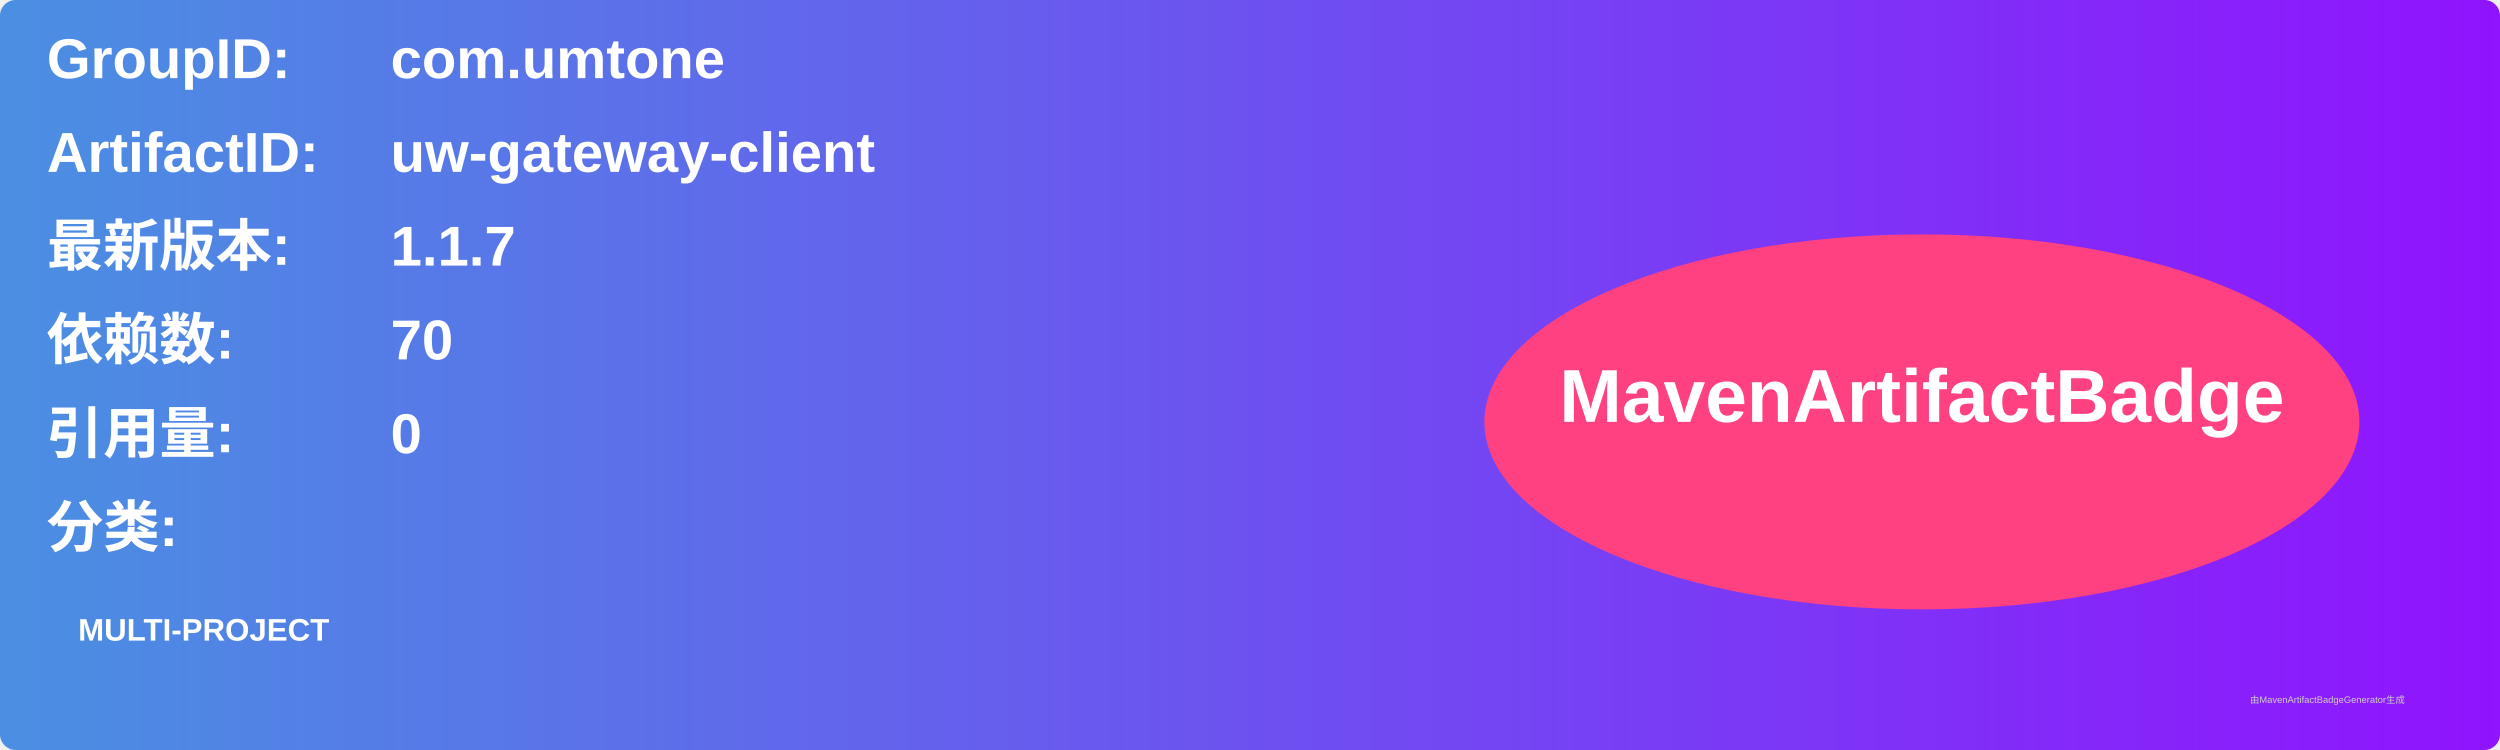
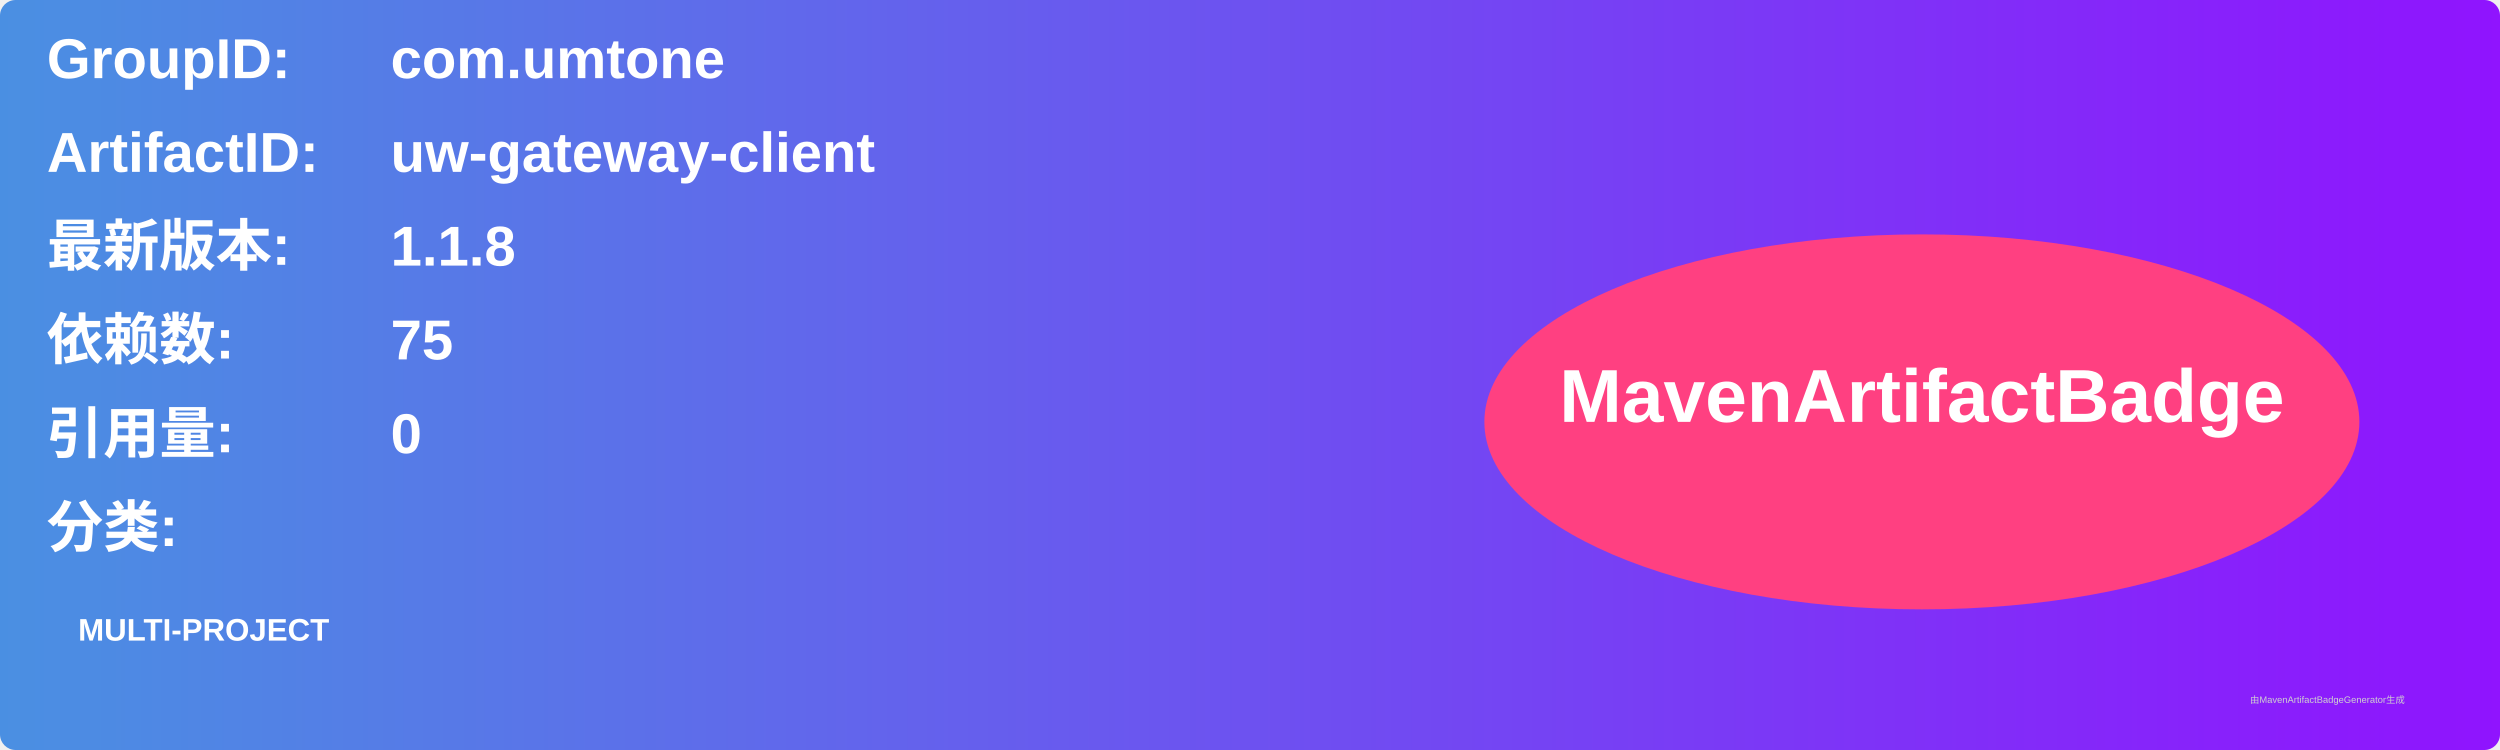
<svg xmlns="http://www.w3.org/2000/svg" width="800" height="240" viewBox="0 0 800 240">
  <linearGradient id="grad" x1="0%" y1="0%" x2="100%" y2="0%">
    <stop offset="0%" stop-color="#4a90e2" />
    <stop offset="100%" stop-color="#9013fe" />
  </linearGradient>
  <rect width="100%" height="100%" rx="5" ry="5" fill="url(#grad)" />
  <g transform="translate(15, 15)">
    <text x="0" y="10" font-family="Arial" font-size="18" fill="white" font-weight="bold" width="260">GroupID:</text>
    <text x="110" y="10" font-family="Arial" font-size="18" fill="white" font-weight="bold" width="460">com.umtone</text>
    <text x="0" y="40" font-family="Arial" font-size="18" fill="white" font-weight="bold" width="260">ArtifactID:</text>
    <text x="110" y="40" font-family="Arial" font-size="18" fill="white" font-weight="bold" width="460">uw-gateway-client</text>
    <text x="0" y="70" font-family="Arial" font-size="18" fill="white" font-weight="bold">最新版本:</text>
    <text x="110" y="70" font-family="Arial" font-size="18" fill="white" font-weight="bold">
-       <tspan font-weight="bold">1.1.7</tspan>
+       <tspan font-weight="bold">1.1.8</tspan>
    </text>
    <text x="0" y="100" font-family="Arial" font-size="18" fill="white" font-weight="bold">依赖数: </text>
    <text x="110" y="100" font-family="Arial" font-size="18" fill="white">
-       <tspan font-weight="bold">70</tspan>
+       <tspan font-weight="bold">75</tspan>
    </text>
    <text x="0" y="130" font-family="Arial" font-size="18" fill="white" font-weight="bold">引用量: </text>
    <text x="110" y="130" font-family="Arial" font-size="18" fill="white">
      <tspan font-weight="bold">0</tspan>
    </text>
    <text x="0" y="160" font-family="Arial" font-size="18" fill="white" font-weight="bold">分类:</text>
    <text x="10" y="190" font-family="Arial" font-size="10" fill="white">
      <tspan font-weight="bold">MULTI-PROJECT</tspan>
    </text>
    <ellipse cx="600" cy="120" rx="140" ry="60" fill="#ff4081" />
    <text x="600" y="120" text-anchor="middle" font-family="Arial" font-size="24" fill="white" font-weight="bold">MavenArtifactBadge</text>
  </g>
  <text x="720" y="225" font-family="Arial" font-size="3" fill="#d0d0d0">由MavenArtifactBadgeGenerator生成</text>
</svg>
